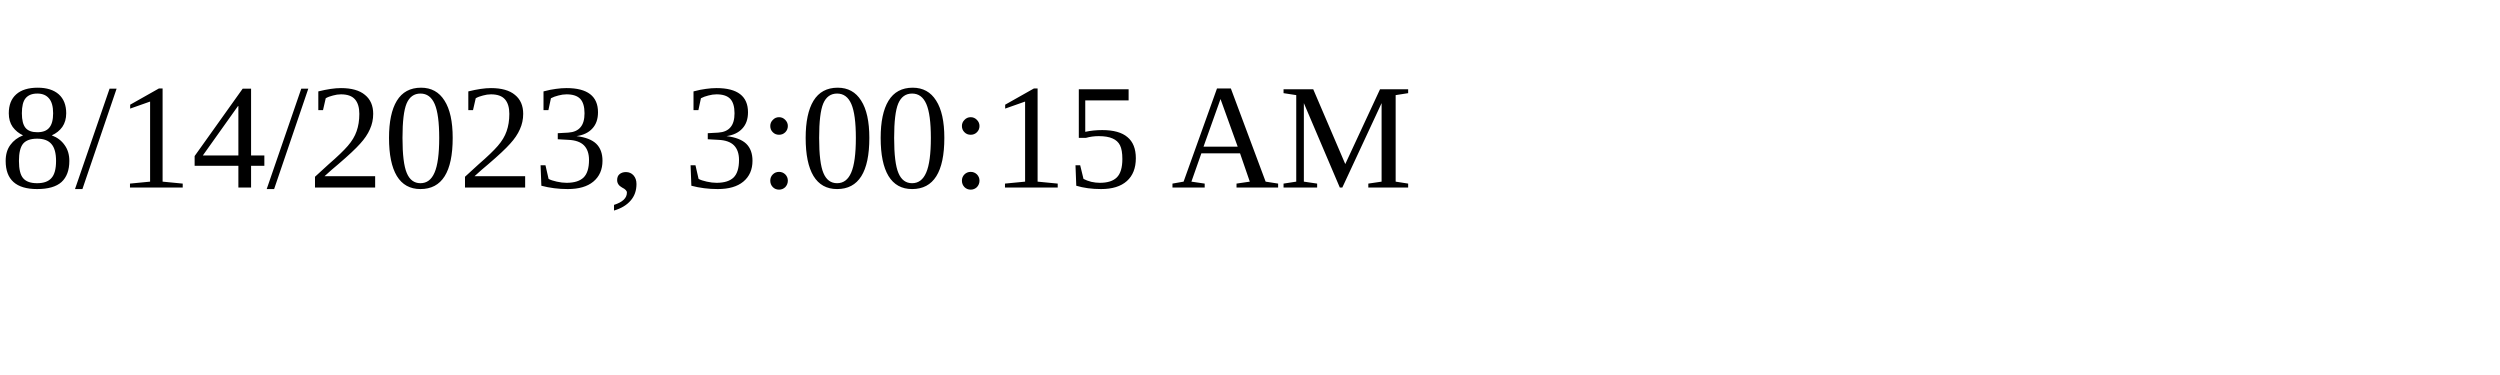
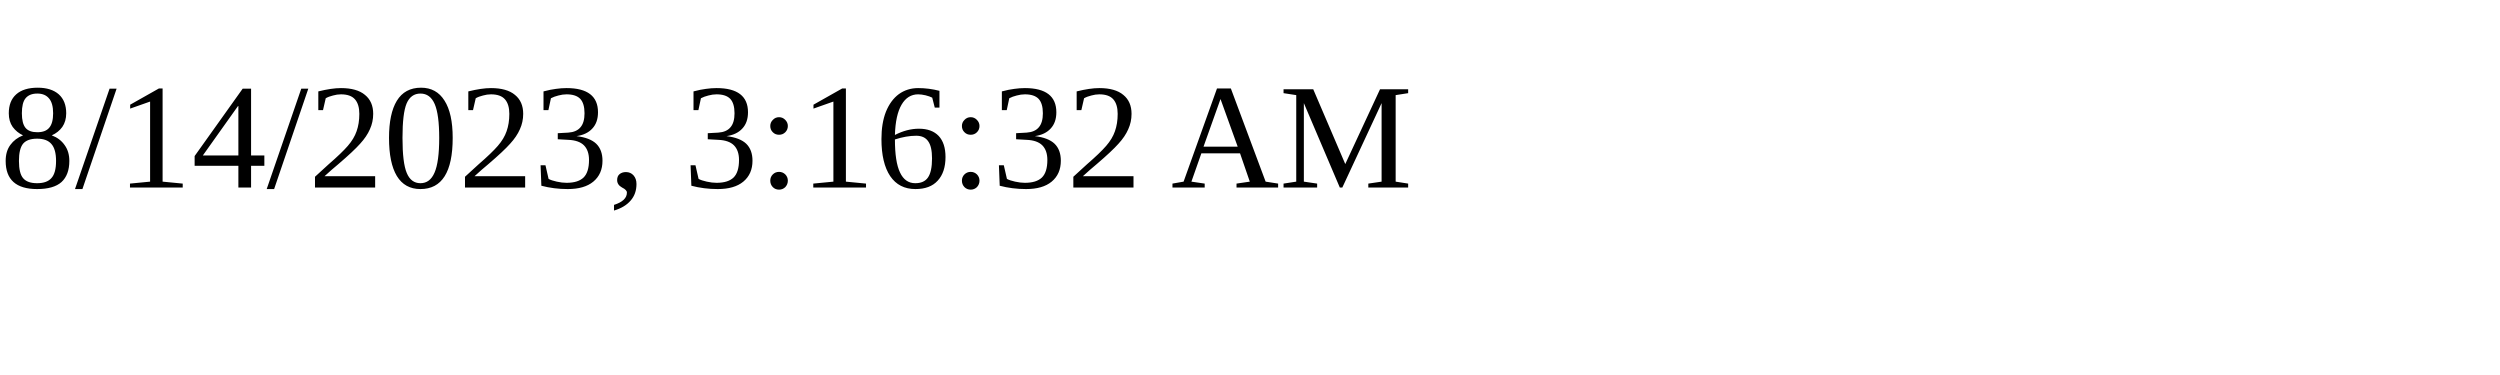
<svg xmlns="http://www.w3.org/2000/svg" height="30" width="200">
-   <text x="0" y="15">8/14/2023, 3:00:15 AM</text>
+   <text x="0" y="15">8/14/2023, 3:16:32 AM</text>
</svg>
